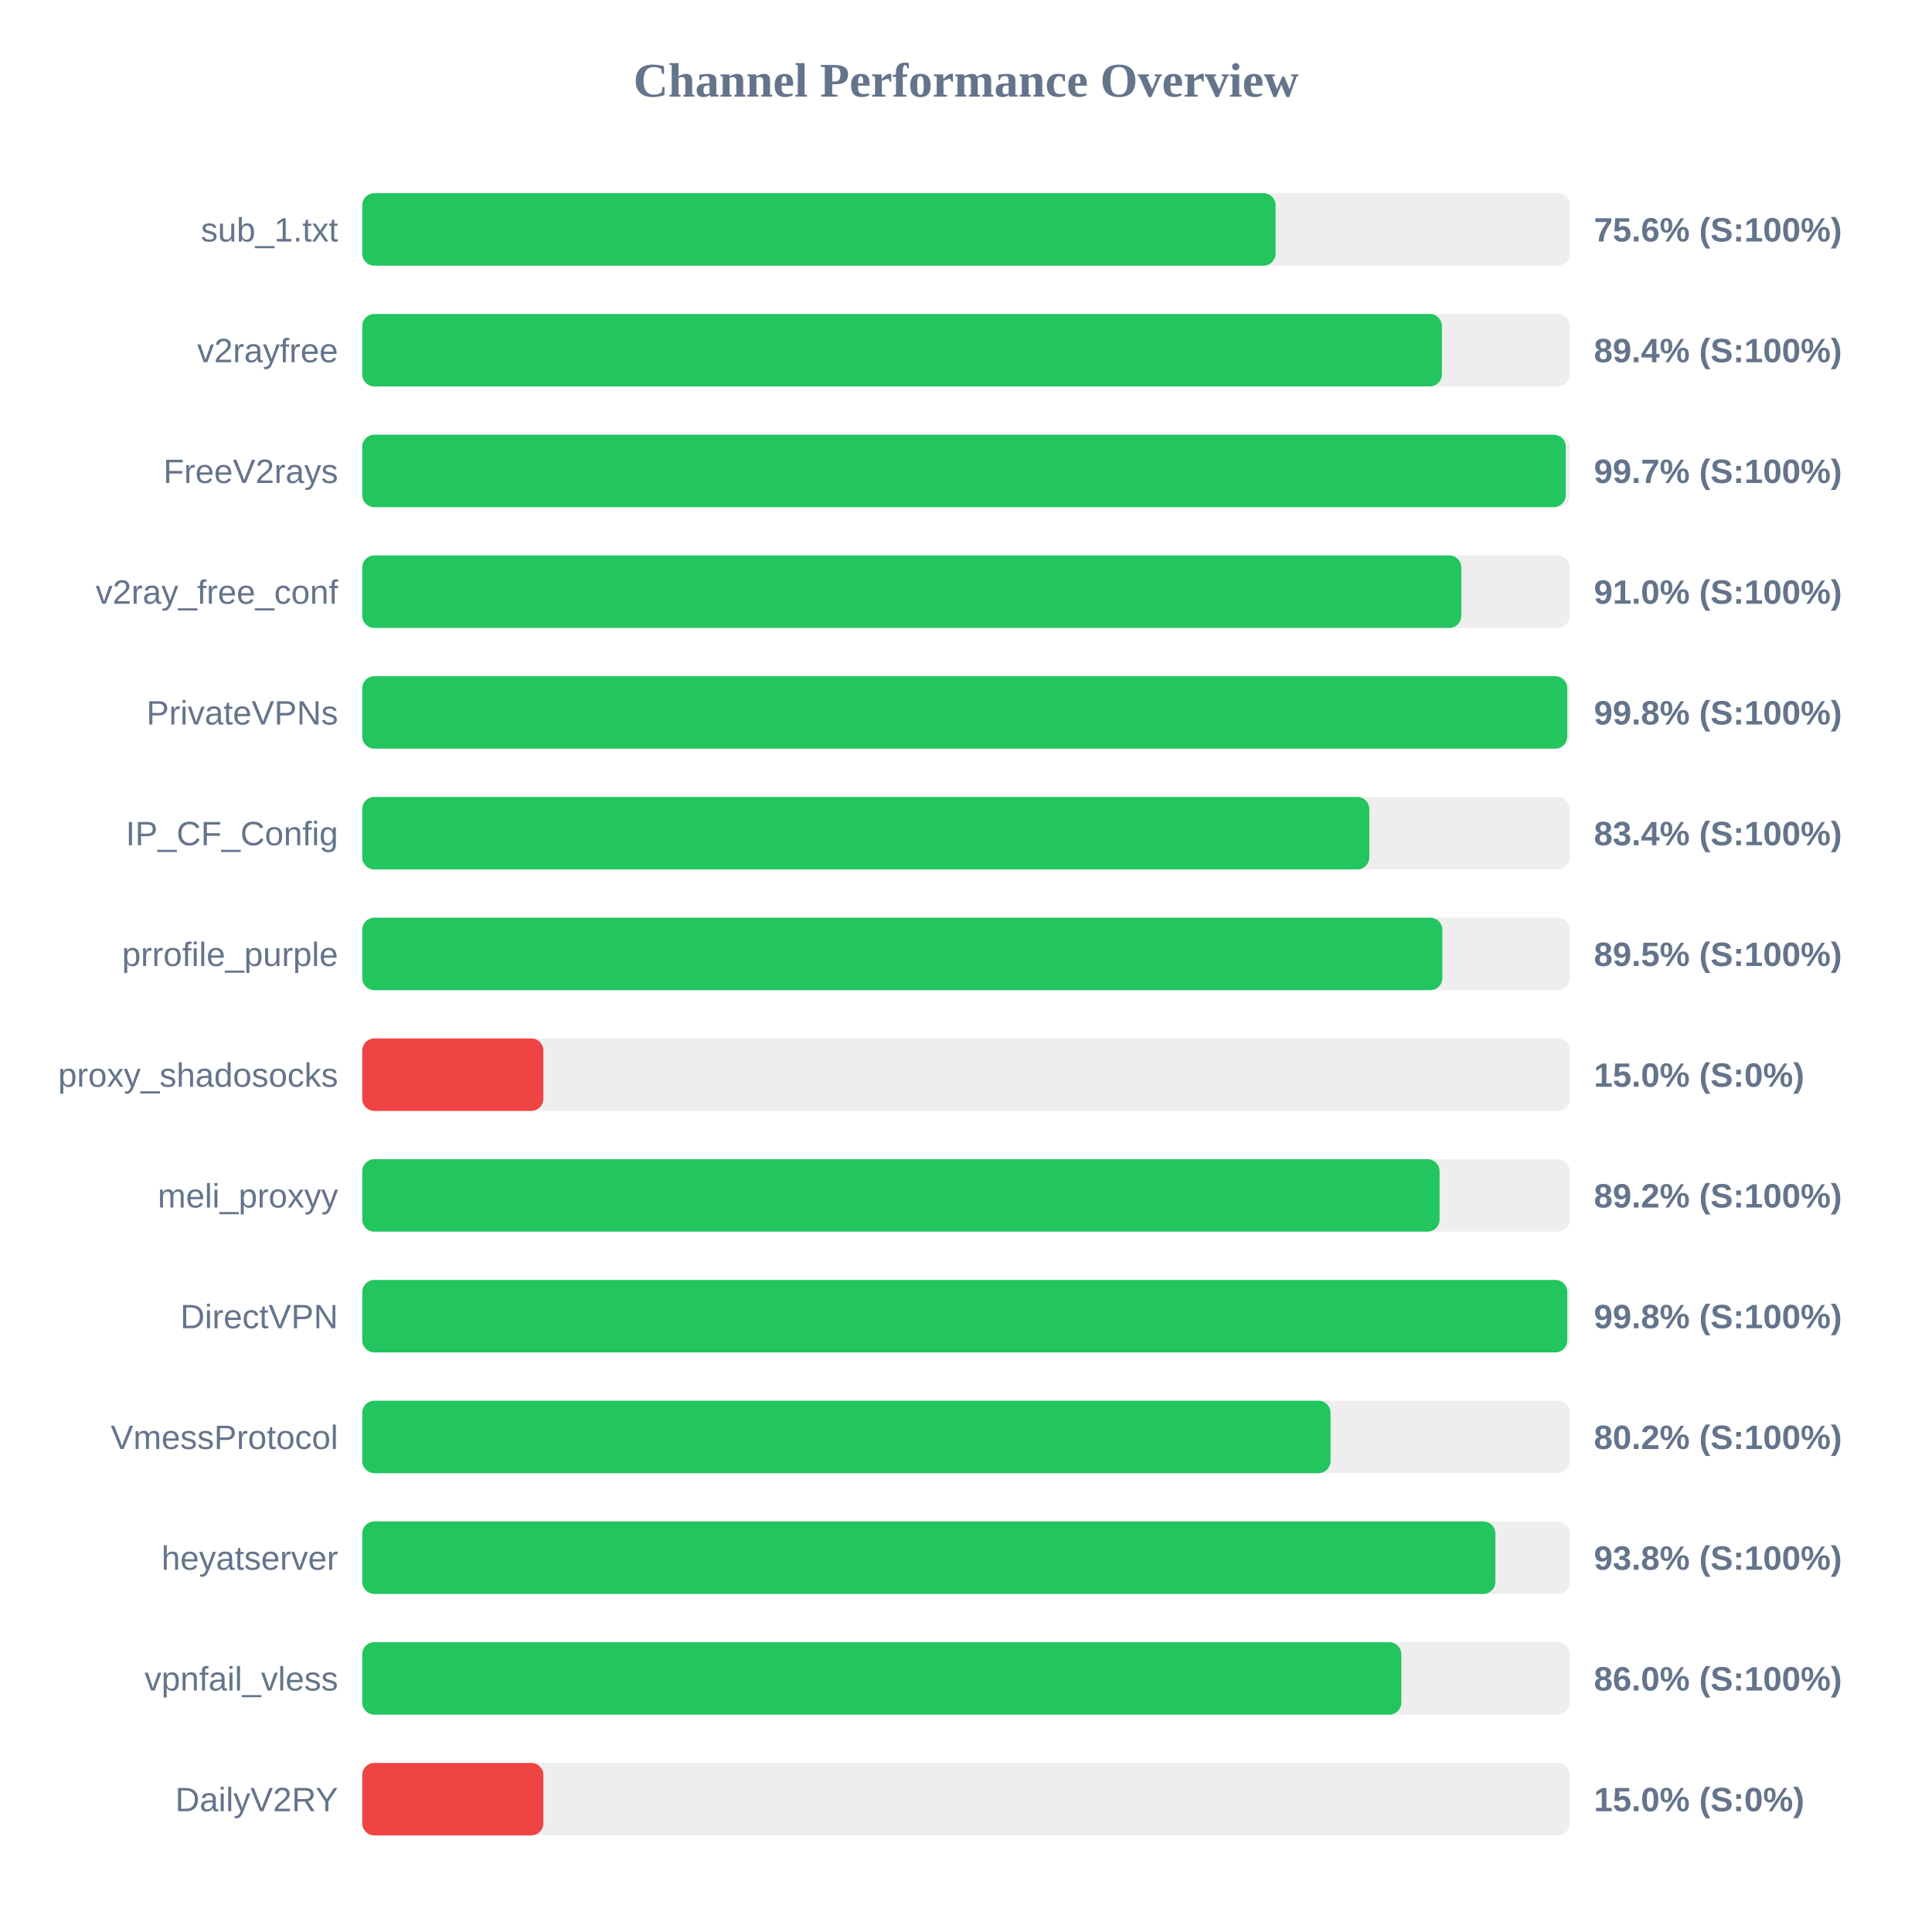
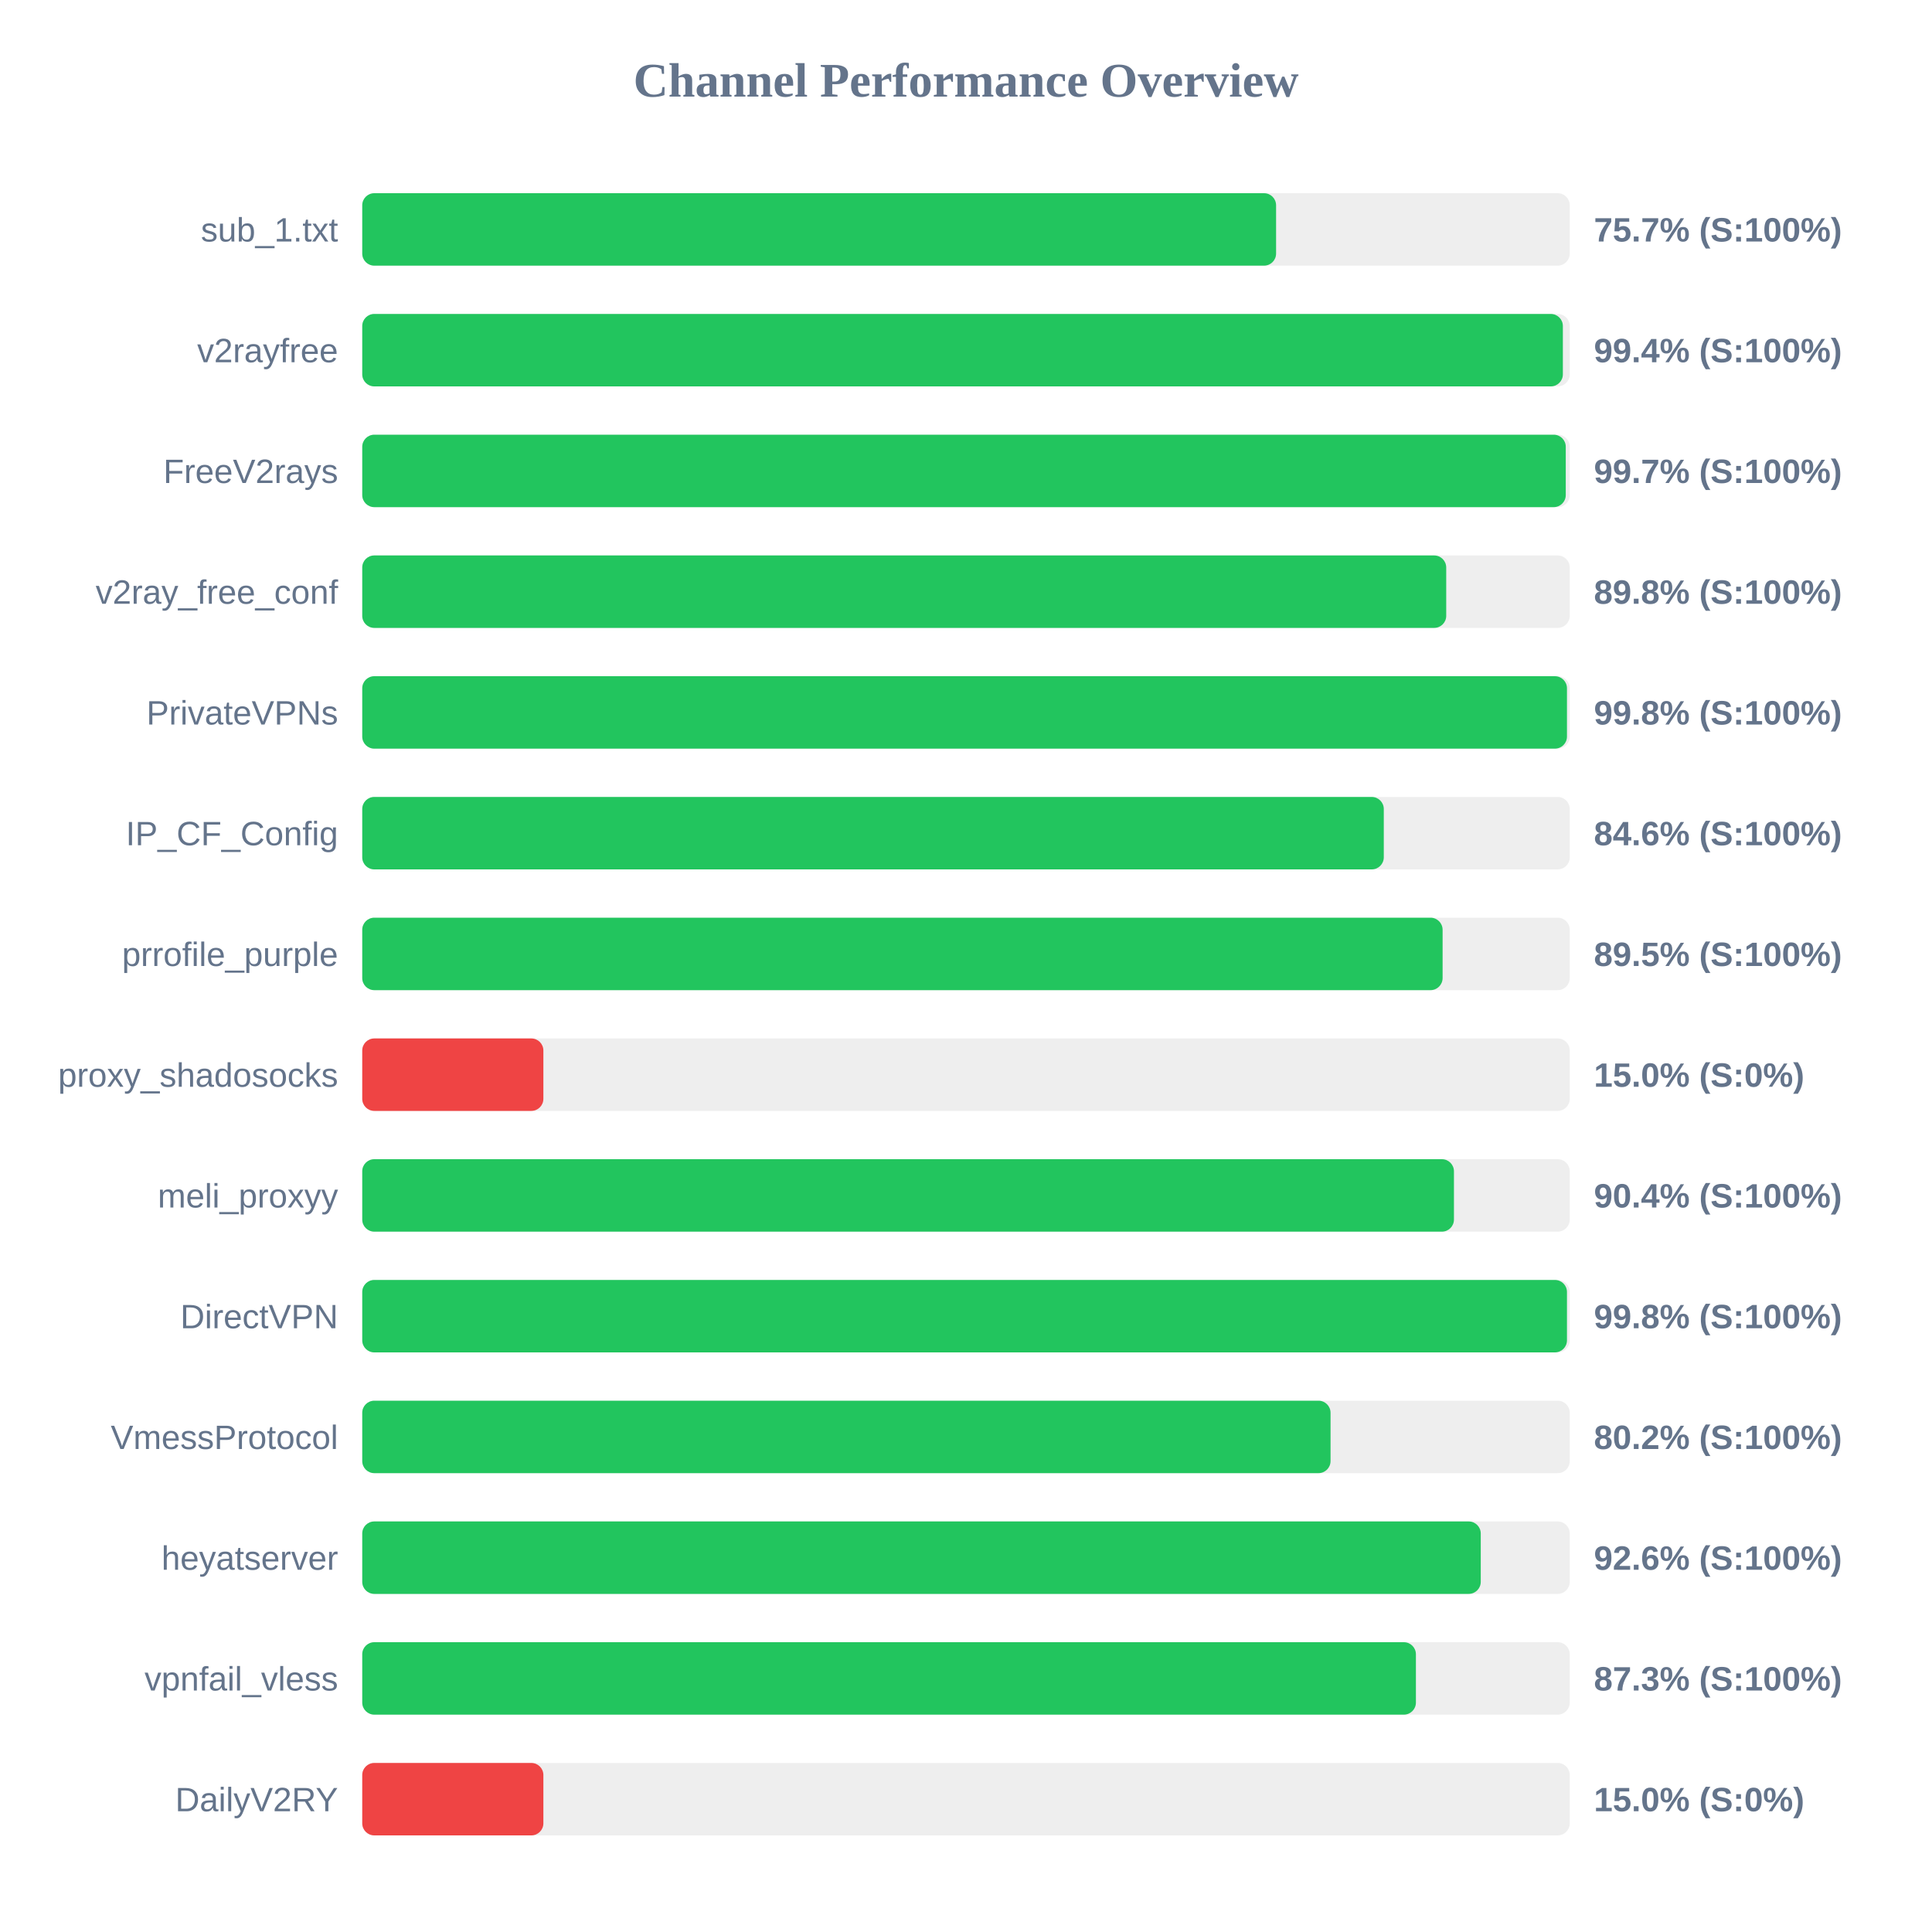
<svg xmlns="http://www.w3.org/2000/svg" width="800" height="800" version="1.1">
  <style>
        .row { font: 14px Arial; fill: #64748b; }
        .score { font: bold 14px Arial; fill: #64748b; }
    </style>
  <text x="400" y="40" text-anchor="middle" font-size="20px" font-weight="bold" fill="#64748b">Channel Performance Overview</text>
  <rect x="150" y="80" width="500" height="30" fill="#eee" rx="5" />
-   <rect x="150" y="80" width="378.2" height="30" fill="#22c55e" rx="5" />
+   <rect x="150" y="80" width="378.4" height="30" fill="#22c55e" rx="5" />
  <text x="140" y="100" text-anchor="end" class="row">sub_1.txt</text>
-   <text x="660" y="100" text-anchor="start" class="score">75.6% (S:100%)</text>
+   <text x="660" y="100" text-anchor="start" class="score">75.7% (S:100%)</text>
  <rect x="150" y="130" width="500" height="30" fill="#eee" rx="5" />
-   <rect x="150" y="130" width="447.05" height="30" fill="#22c55e" rx="5" />
+   <rect x="150" y="130" width="497.15" height="30" fill="#22c55e" rx="5" />
  <text x="140" y="150" text-anchor="end" class="row">v2rayfree</text>
-   <text x="660" y="150" text-anchor="start" class="score">89.4% (S:100%)</text>
+   <text x="660" y="150" text-anchor="start" class="score">99.4% (S:100%)</text>
  <rect x="150" y="180" width="500" height="30" fill="#eee" rx="5" />
  <rect x="150" y="180" width="498.35" height="30" fill="#22c55e" rx="5" />
  <text x="140" y="200" text-anchor="end" class="row">FreeV2rays</text>
  <text x="660" y="200" text-anchor="start" class="score">99.7% (S:100%)</text>
  <rect x="150" y="230" width="500" height="30" fill="#eee" rx="5" />
-   <rect x="150" y="230" width="455.1" height="30" fill="#22c55e" rx="5" />
+   <rect x="150" y="230" width="448.85" height="30" fill="#22c55e" rx="5" />
  <text x="140" y="250" text-anchor="end" class="row">v2ray_free_conf</text>
-   <text x="660" y="250" text-anchor="start" class="score">91.0% (S:100%)</text>
+   <text x="660" y="250" text-anchor="start" class="score">89.8% (S:100%)</text>
  <rect x="150" y="280" width="500" height="30" fill="#eee" rx="5" />
-   <rect x="150" y="280" width="498.95" height="30" fill="#22c55e" rx="5" />
+   <rect x="150" y="280" width="498.85" height="30" fill="#22c55e" rx="5" />
  <text x="140" y="300" text-anchor="end" class="row">PrivateVPNs</text>
  <text x="660" y="300" text-anchor="start" class="score">99.8% (S:100%)</text>
  <rect x="150" y="330" width="500" height="30" fill="#eee" rx="5" />
-   <rect x="150" y="330" width="417.0" height="30" fill="#22c55e" rx="5" />
+   <rect x="150" y="330" width="423.0" height="30" fill="#22c55e" rx="5" />
  <text x="140" y="350" text-anchor="end" class="row">IP_CF_Config</text>
-   <text x="660" y="350" text-anchor="start" class="score">83.4% (S:100%)</text>
+   <text x="660" y="350" text-anchor="start" class="score">84.6% (S:100%)</text>
  <rect x="150" y="380" width="500" height="30" fill="#eee" rx="5" />
-   <rect x="150" y="380" width="447.25" height="30" fill="#22c55e" rx="5" />
+   <rect x="150" y="380" width="447.35" height="30" fill="#22c55e" rx="5" />
  <text x="140" y="400" text-anchor="end" class="row">prrofile_purple</text>
  <text x="660" y="400" text-anchor="start" class="score">89.5% (S:100%)</text>
  <rect x="150" y="430" width="500" height="30" fill="#eee" rx="5" />
  <rect x="150" y="430" width="75.0" height="30" fill="#ef4444" rx="5" />
  <text x="140" y="450" text-anchor="end" class="row">proxy_shadosocks</text>
  <text x="660" y="450" text-anchor="start" class="score">15.0% (S:0%)</text>
  <rect x="150" y="480" width="500" height="30" fill="#eee" rx="5" />
-   <rect x="150" y="480" width="446.1" height="30" fill="#22c55e" rx="5" />
+   <rect x="150" y="480" width="452.05" height="30" fill="#22c55e" rx="5" />
  <text x="140" y="500" text-anchor="end" class="row">meli_proxyy</text>
-   <text x="660" y="500" text-anchor="start" class="score">89.2% (S:100%)</text>
+   <text x="660" y="500" text-anchor="start" class="score">90.4% (S:100%)</text>
  <rect x="150" y="530" width="500" height="30" fill="#eee" rx="5" />
-   <rect x="150" y="530" width="498.95" height="30" fill="#22c55e" rx="5" />
+   <rect x="150" y="530" width="498.85" height="30" fill="#22c55e" rx="5" />
  <text x="140" y="550" text-anchor="end" class="row">DirectVPN</text>
  <text x="660" y="550" text-anchor="start" class="score">99.8% (S:100%)</text>
  <rect x="150" y="580" width="500" height="30" fill="#eee" rx="5" />
  <rect x="150" y="580" width="400.95" height="30" fill="#22c55e" rx="5" />
  <text x="140" y="600" text-anchor="end" class="row">VmessProtocol</text>
  <text x="660" y="600" text-anchor="start" class="score">80.2% (S:100%)</text>
  <rect x="150" y="630" width="500" height="30" fill="#eee" rx="5" />
-   <rect x="150" y="630" width="469.2" height="30" fill="#22c55e" rx="5" />
+   <rect x="150" y="630" width="463.15" height="30" fill="#22c55e" rx="5" />
  <text x="140" y="650" text-anchor="end" class="row">heyatserver</text>
-   <text x="660" y="650" text-anchor="start" class="score">93.8% (S:100%)</text>
+   <text x="660" y="650" text-anchor="start" class="score">92.6% (S:100%)</text>
  <rect x="150" y="680" width="500" height="30" fill="#eee" rx="5" />
-   <rect x="150" y="680" width="430.25" height="30" fill="#22c55e" rx="5" />
+   <rect x="150" y="680" width="436.3" height="30" fill="#22c55e" rx="5" />
  <text x="140" y="700" text-anchor="end" class="row">vpnfail_vless</text>
-   <text x="660" y="700" text-anchor="start" class="score">86.0% (S:100%)</text>
+   <text x="660" y="700" text-anchor="start" class="score">87.3% (S:100%)</text>
  <rect x="150" y="730" width="500" height="30" fill="#eee" rx="5" />
  <rect x="150" y="730" width="75.0" height="30" fill="#ef4444" rx="5" />
  <text x="140" y="750" text-anchor="end" class="row">DailyV2RY</text>
  <text x="660" y="750" text-anchor="start" class="score">15.0% (S:0%)</text>
</svg>
